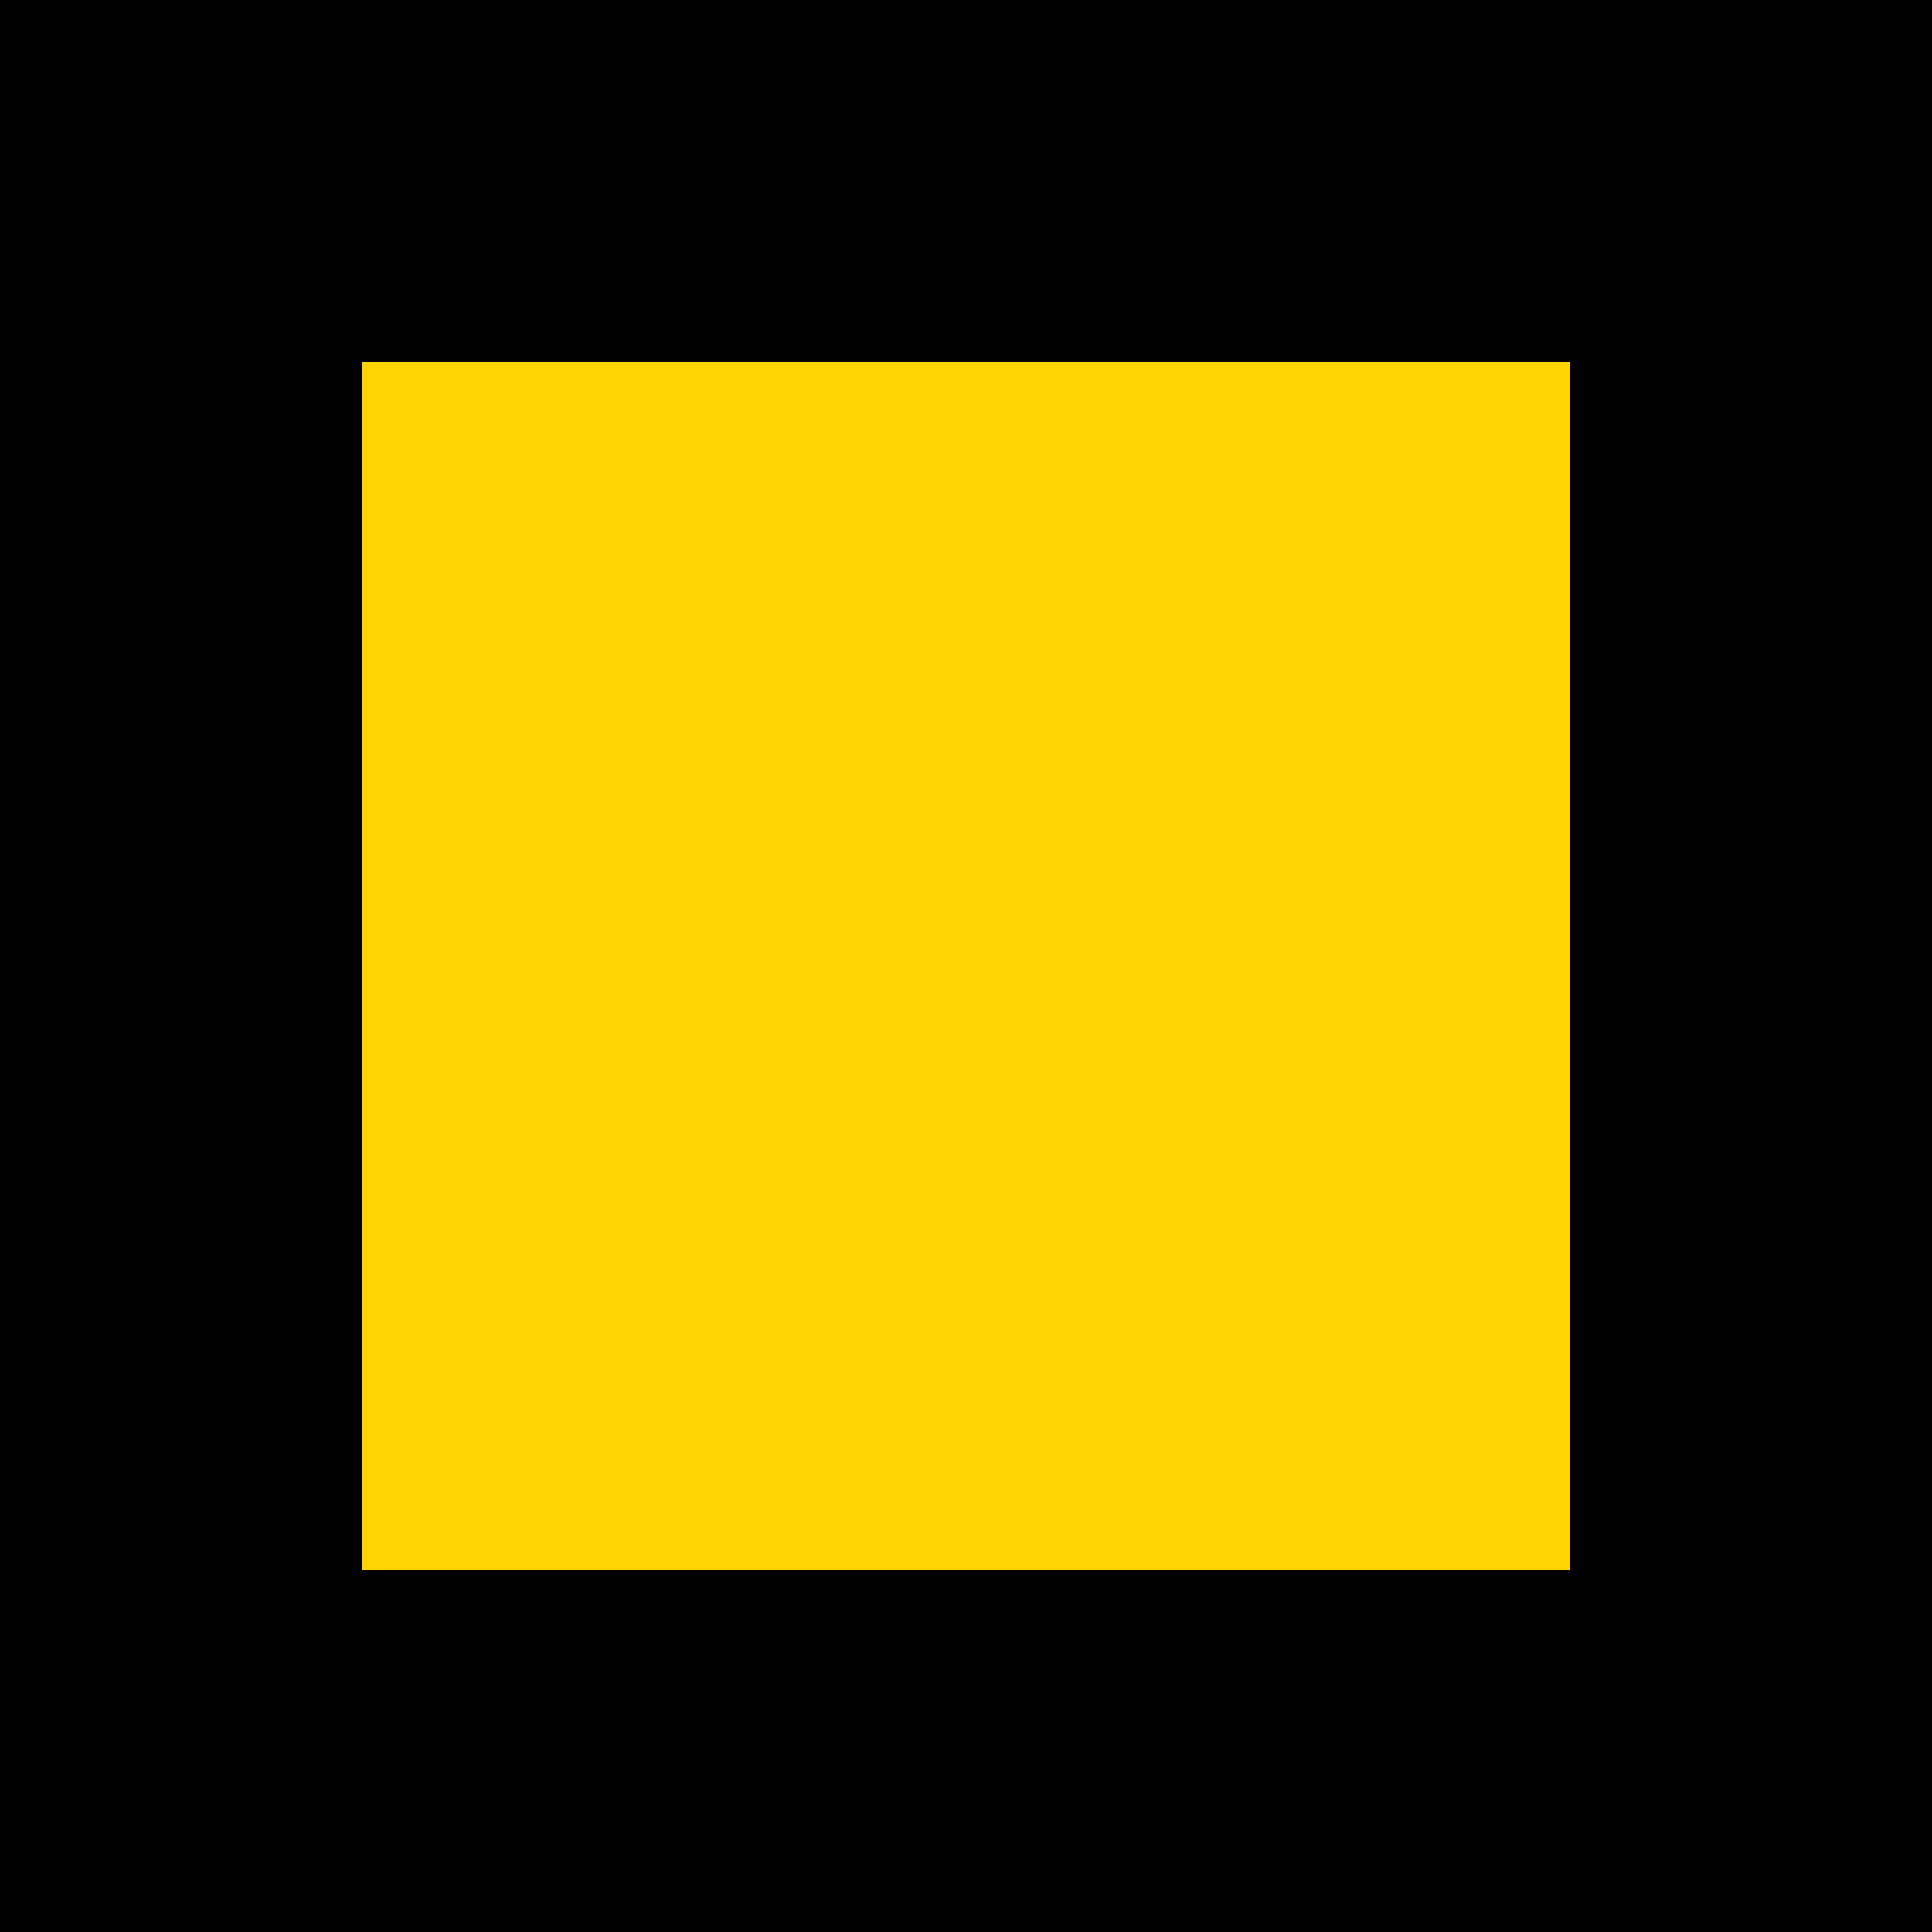
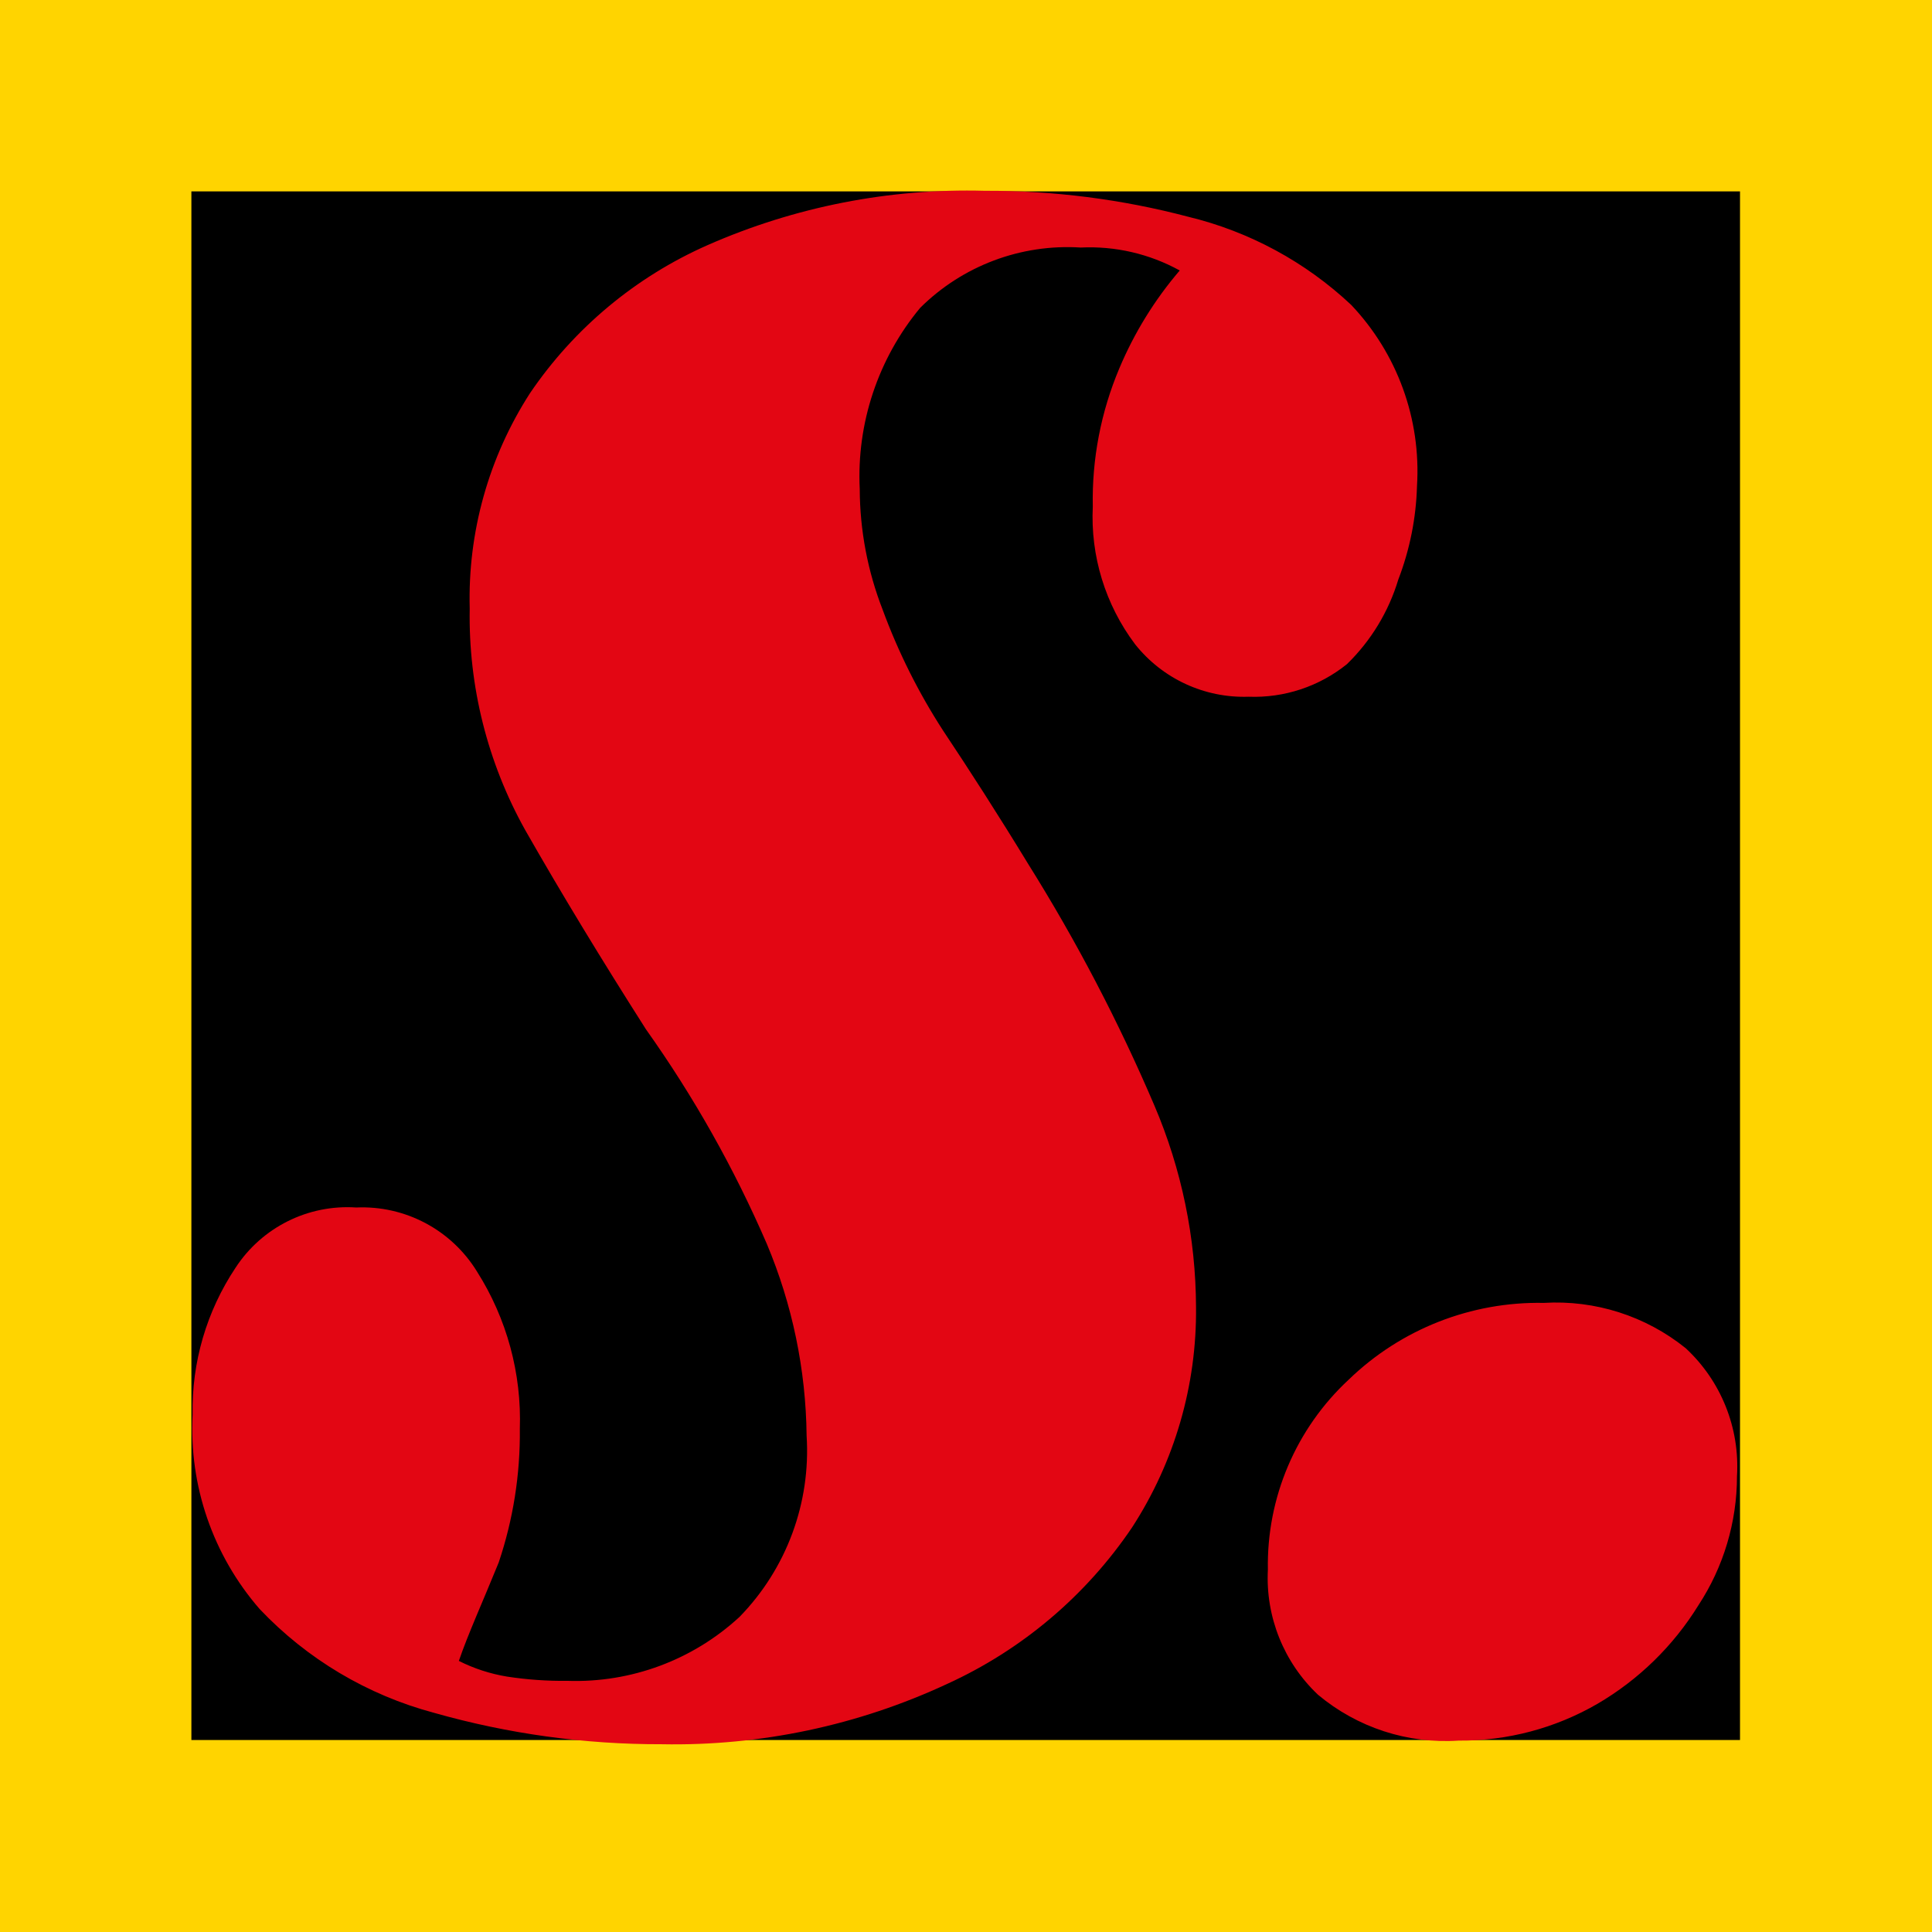
<svg xmlns="http://www.w3.org/2000/svg" viewBox="0 0 32 32">
-   <rect width="32" height="32" fill="#000" />
-   <rect x="6" y="6" width="20" height="20" fill="#ffd400" />
+   <rect width="32" height="32" fill="#ffd400" />
+   <rect x="3.17" y="3.17" width="25.65" height="25.65" />
+   <path d="M7.6,27.51a2.78,2.78,0,0,0,.8.26,6.09,6.09,0,0,0,1,.07,4,4,0,0,0,2.85-1.06,3.94,3.94,0,0,0,1.11-3,8.43,8.43,0,0,0-.66-3.18,19.48,19.48,0,0,0-2-3.55c-.72-1.13-1.39-2.23-2-3.3a7.25,7.25,0,0,1-.92-3.67,6.27,6.27,0,0,1,1-3.57,6.94,6.94,0,0,1,2.94-2.45,10.67,10.67,0,0,1,4.59-.9,13,13,0,0,1,3.37.43,6,6,0,0,1,2.7,1.46,4,4,0,0,1,1.09,3,4.68,4.68,0,0,1-.31,1.55A3.27,3.27,0,0,1,22.31,11a2.45,2.45,0,0,1-1.63.54,2.3,2.3,0,0,1-1.88-.87,3.51,3.51,0,0,1-.7-2.28,5.6,5.6,0,0,1,.44-2.29,6.17,6.17,0,0,1,1-1.62,3.09,3.09,0,0,0-1.64-.38,3.46,3.46,0,0,0-2.66,1,4.37,4.37,0,0,0-1,3,5.56,5.56,0,0,0,.38,2,10.08,10.08,0,0,0,1,2c.44.66.91,1.39,1.41,2.21a29,29,0,0,1,2.09,4,8.58,8.58,0,0,1,.69,3.34,6.58,6.58,0,0,1-1.06,3.65,7.4,7.4,0,0,1-3.06,2.59,10.71,10.71,0,0,1-4.73,1,13.68,13.68,0,0,1-3.77-.52,6.17,6.17,0,0,1-2.89-1.72,4.55,4.55,0,0,1-1.11-3.22A4.24,4.24,0,0,1,3.9,21a2.21,2.21,0,0,1,2-1,2.23,2.23,0,0,1,2,1.06,4.58,4.58,0,0,1,.71,2.61,6.7,6.7,0,0,1-.35,2.21C8,26.52,7.75,27.07,7.6,27.51ZM21,26a4.19,4.19,0,0,1,1.34-3.15,4.52,4.52,0,0,1,3.23-1.27,3.42,3.42,0,0,1,2.35.75,2.67,2.67,0,0,1,.85,2.12,3.9,3.9,0,0,1-.64,2.14,4.83,4.83,0,0,1-1.67,1.63,4.52,4.52,0,0,1-2.3.61,3.29,3.29,0,0,1-2.33-.76A2.66,2.66,0,0,1,21,26Z" fill="#e30613" />
</svg>
